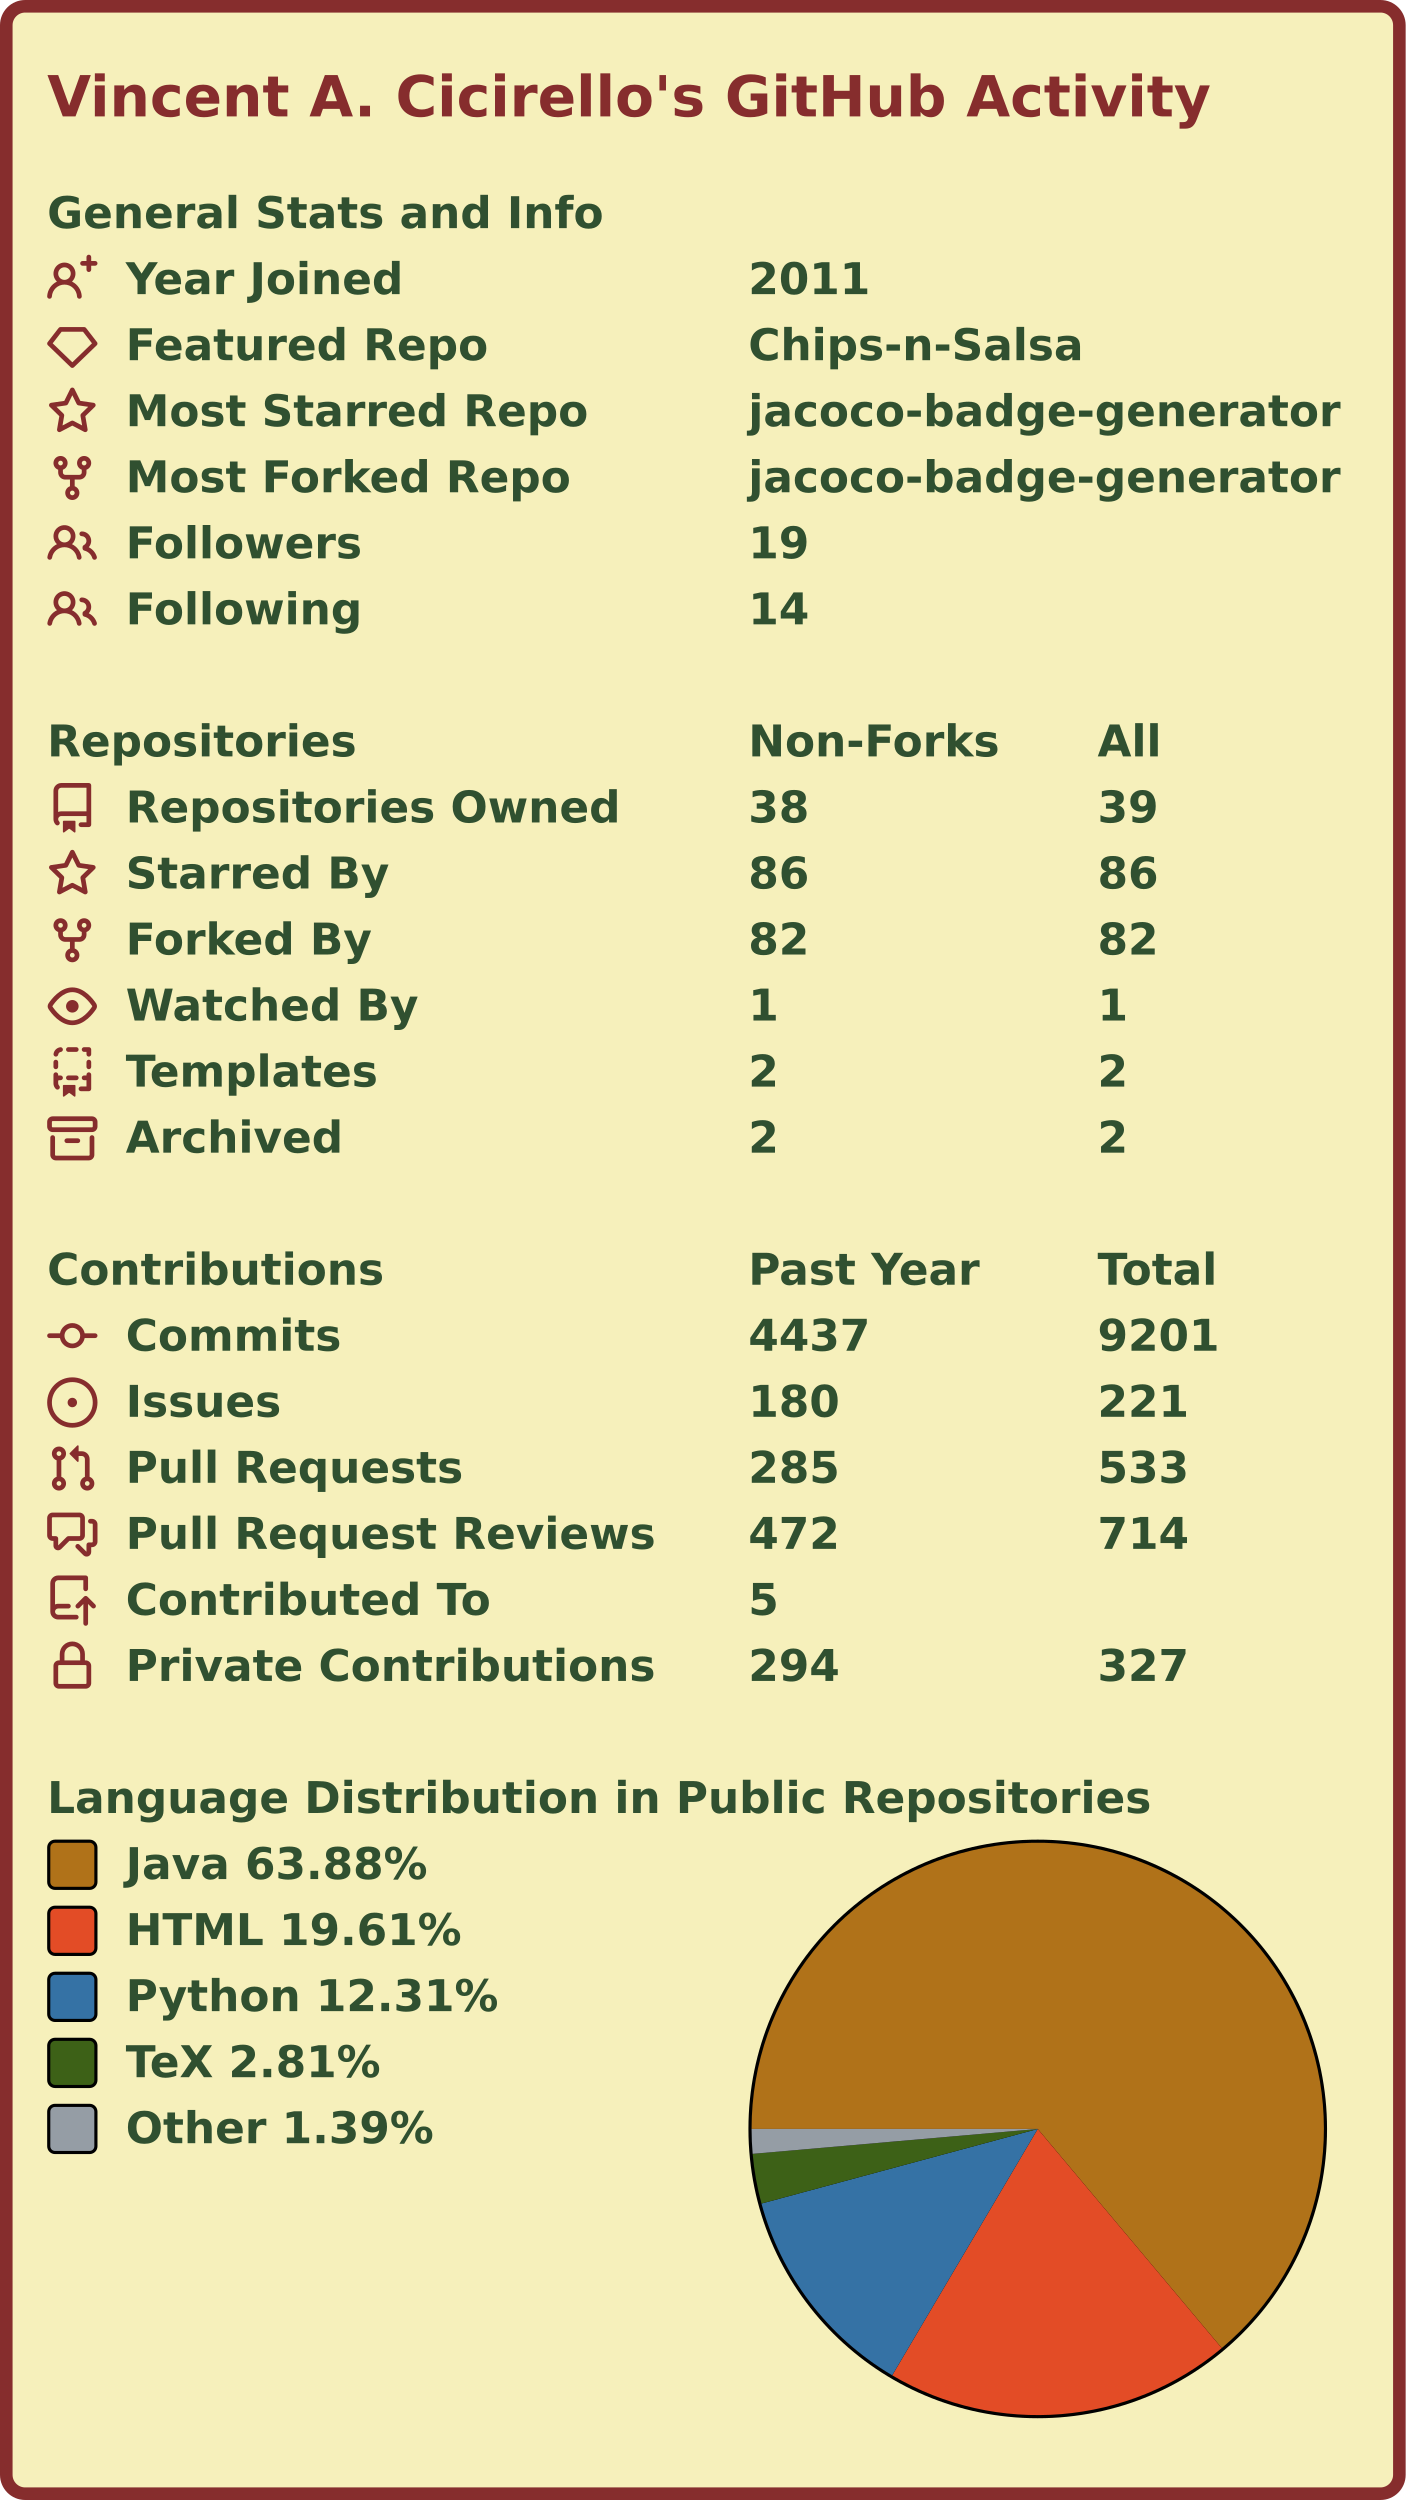
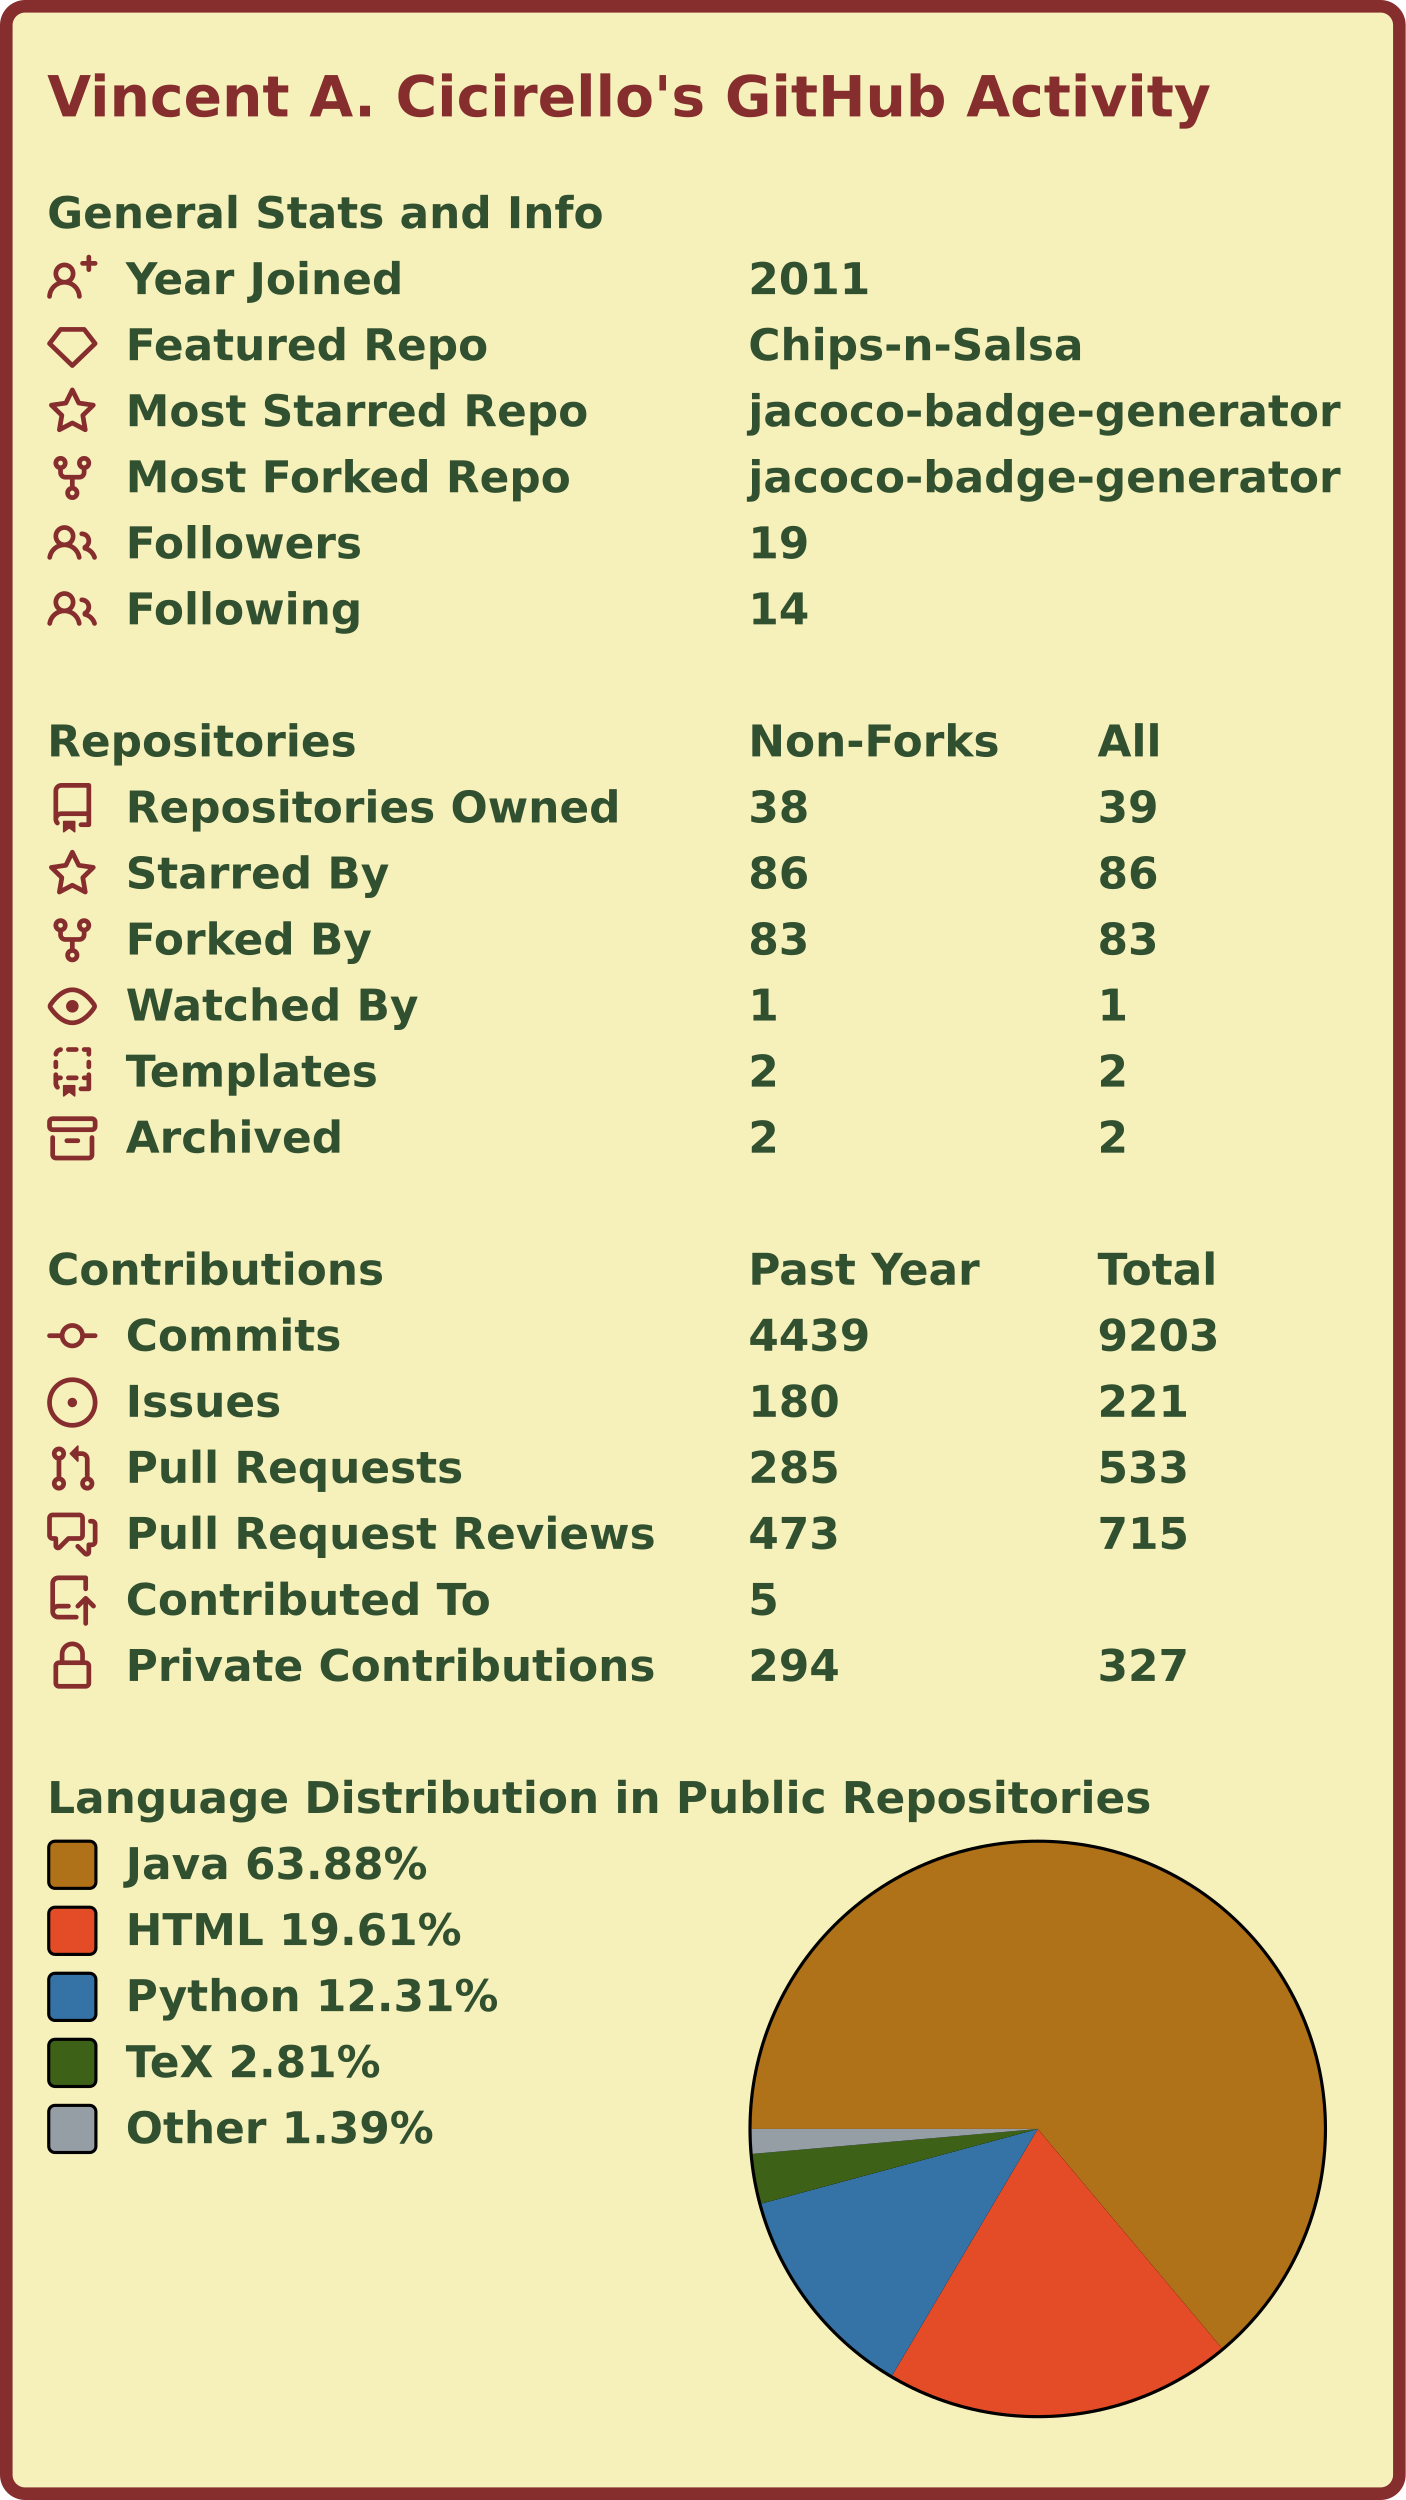
<svg xmlns="http://www.w3.org/2000/svg" width="447" height="795" viewBox="0 0 447 795" lang="en" xml:lang="en">
  <rect x="2" y="2" stroke-width="4" rx="6" width="443" height="791" stroke="#862d2d" fill="#f6f0bb" />
  <g font-weight="600" font-size="110pt" font-family="Verdana,Geneva,DejaVu Sans,sans-serif" text-rendering="geometricPrecision">
    <text x="122" y="301" lengthAdjust="spacingAndGlyphs" textLength="2985" transform="scale(0.123)" fill="#862d2d">Vincent A. Cicirello's GitHub Activity</text>
    <g transform="translate(0, 60)" fill="#305030">
      <g transform="translate(15, 0)">
        <g transform="scale(0.095)">
          <text x="0" y="132" textLength="1851" lengthAdjust="spacingAndGlyphs">General Stats and Info</text>
        </g>
      </g>
      <g transform="translate(15, 21)">
        <path fill="#862d2d" fill-rule="evenodd" d="M13.25 0a.75.75 0 01.75.75V2h1.25a.75.75 0 010 1.5H14v1.25a.75.75 0 01-1.5 0V3.5h-1.25a.75.75 0 010-1.5h1.25V.75a.75.75 0 01.75-.75zM5.5 4a2 2 0 100 4 2 2 0 000-4zm2.4 4.548a3.5 3.5 0 10-4.799 0 5.527 5.527 0 00-3.1 4.66.75.75 0 101.498.085A4.01 4.01 0 015.5 9.5a4.01 4.01 0 014.001 3.793.75.75 0 101.498-.086 5.527 5.527 0 00-3.1-4.659z" />
        <g transform="scale(0.095)">
          <text lengthAdjust="spacingAndGlyphs" textLength="932" x="263" y="132">Year Joined</text>
          <text lengthAdjust="spacingAndGlyphs" textLength="420" x="2347" y="132">2011</text>
        </g>
      </g>
      <g transform="translate(15, 42)">
        <path fill="#862d2d" fill-rule="evenodd" d="M3.637 2.291A.75.75 0 014.23 2h7.54a.75.75 0 01.593.291l3.48 4.5a.75.75 0 01-.072.999l-7.25 7a.75.75 0 01-1.042 0l-7.25-7a.75.75 0 01-.072-.999l3.48-4.5zM4.598 3.5L1.754 7.177 8 13.207l6.246-6.03L11.402 3.5H4.598z" />
        <g transform="scale(0.095)">
          <text lengthAdjust="spacingAndGlyphs" textLength="1215" x="263" y="132">Featured Repo</text>
          <text lengthAdjust="spacingAndGlyphs" textLength="1120" x="2347" y="132">Chips-n-Salsa</text>
        </g>
      </g>
      <g transform="translate(15, 63)">
        <path fill="#862d2d" fill-rule="evenodd" d="M8 .25a.75.75 0 01.673.418l1.882 3.815 4.21.612a.75.75 0 01.416 1.279l-3.046 2.97.719 4.192a.75.75 0 01-1.088.791L8 12.347l-3.766 1.98a.75.75 0 01-1.088-.79l.72-4.194L.818 6.374a.75.75 0 01.416-1.28l4.21-.611L7.327.668A.75.75 0 018 .25zm0 2.445L6.615 5.5a.75.75 0 01-.564.41l-3.097.45 2.24 2.184a.75.75 0 01.216.664l-.528 3.084 2.769-1.456a.75.75 0 01.698 0l2.77 1.456-.53-3.084a.75.75 0 01.216-.664l2.24-2.183-3.096-.45a.75.75 0 01-.564-.41L8 2.694v.001z" />
        <g transform="scale(0.095)">
          <text lengthAdjust="spacingAndGlyphs" textLength="1532" x="263" y="132">Most Starred Repo</text>
          <text lengthAdjust="spacingAndGlyphs" textLength="1986" x="2347" y="132">jacoco-badge-generator</text>
        </g>
      </g>
      <g transform="translate(15, 84)">
        <path fill="#862d2d" fill-rule="evenodd" d="M5 3.25a.75.75 0 11-1.5 0 .75.75 0 011.5 0zm0 2.122a2.25 2.25 0 10-1.5 0v.878A2.25 2.25 0 005.75 8.5h1.5v2.128a2.251 2.251 0 101.5 0V8.5h1.5a2.25 2.25 0 002.25-2.25v-.878a2.25 2.25 0 10-1.5 0v.878a.75.75 0 01-.75.75h-4.5A.75.75 0 015 6.25v-.878zm3.75 7.378a.75.75 0 11-1.5 0 .75.75 0 011.5 0zm3-8.75a.75.75 0 100-1.5.75.75 0 000 1.5z" />
        <g transform="scale(0.095)">
          <text lengthAdjust="spacingAndGlyphs" textLength="1485" x="263" y="132">Most Forked Repo</text>
          <text lengthAdjust="spacingAndGlyphs" textLength="1986" x="2347" y="132">jacoco-badge-generator</text>
        </g>
      </g>
      <g transform="translate(15, 105)">
        <path fill="#862d2d" fill-rule="evenodd" d="M5.5 3.5a2 2 0 100 4 2 2 0 000-4zM2 5.5a3.5 3.5 0 115.898 2.549 5.507 5.507 0 013.034 4.084.75.75 0 11-1.482.235 4.001 4.001 0 00-7.9 0 .75.75 0 01-1.482-.236A5.507 5.507 0 013.102 8.05 3.49 3.49 0 012 5.5zM11 4a.75.75 0 100 1.5 1.5 1.5 0 01.666 2.844.75.75 0 00-.416.672v.352a.75.75 0 00.574.73c1.2.289 2.162 1.2 2.522 2.372a.75.75 0 101.434-.44 5.01 5.01 0 00-2.56-3.012A3 3 0 0011 4z" />
        <g transform="scale(0.095)">
          <text lengthAdjust="spacingAndGlyphs" textLength="778" x="263" y="132">Followers</text>
          <text lengthAdjust="spacingAndGlyphs" textLength="210" x="2347" y="132">19</text>
        </g>
      </g>
      <g transform="translate(15, 126)">
        <path fill="#862d2d" fill-rule="evenodd" d="M5.5 3.5a2 2 0 100 4 2 2 0 000-4zM2 5.5a3.5 3.5 0 115.898 2.549 5.507 5.507 0 013.034 4.084.75.75 0 11-1.482.235 4.001 4.001 0 00-7.9 0 .75.75 0 01-1.482-.236A5.507 5.507 0 013.102 8.05 3.49 3.49 0 012 5.5zM11 4a.75.75 0 100 1.5 1.5 1.5 0 01.666 2.844.75.75 0 00-.416.672v.352a.75.75 0 00.574.73c1.2.289 2.162 1.2 2.522 2.372a.75.75 0 101.434-.44 5.01 5.01 0 00-2.56-3.012A3 3 0 0011 4z" />
        <g transform="scale(0.095)">
          <text lengthAdjust="spacingAndGlyphs" textLength="780" x="263" y="132">Following</text>
          <text lengthAdjust="spacingAndGlyphs" textLength="210" x="2347" y="132">14</text>
        </g>
      </g>
    </g>
    <g transform="translate(0, 228)" fill="#305030">
      <g transform="translate(15, 0)">
        <g transform="scale(0.095)">
          <text x="0" y="132" textLength="1020" lengthAdjust="spacingAndGlyphs">Repositories</text>
          <text x="2347" y="132" textLength="832" lengthAdjust="spacingAndGlyphs">Non-Forks</text>
          <text x="3516" y="132" textLength="206" lengthAdjust="spacingAndGlyphs">All</text>
        </g>
      </g>
      <g transform="translate(15, 21)">
        <path fill="#862d2d" fill-rule="evenodd" d="M2 2.5A2.5 2.5 0 014.5 0h8.75a.75.75 0 01.75.75v12.5a.75.75 0 01-.75.75h-2.5a.75.75 0 110-1.5h1.75v-2h-8a1 1 0 00-.714 1.7.75.75 0 01-1.072 1.05A2.495 2.495 0 012 11.5v-9zm10.5-1V9h-8c-.356 0-.694.074-1 .208V2.5a1 1 0 011-1h8zM5 12.25v3.25a.25.25 0 00.4.2l1.45-1.087a.25.25 0 01.3 0L8.6 15.7a.25.25 0 00.4-.2v-3.25a.25.25 0 00-.25-.25h-3.5a.25.25 0 00-.25.25z" />
        <g transform="scale(0.095)">
          <text lengthAdjust="spacingAndGlyphs" textLength="1650" x="263" y="132">Repositories Owned</text>
          <text lengthAdjust="spacingAndGlyphs" textLength="210" x="2347" y="132">38</text>
          <text lengthAdjust="spacingAndGlyphs" textLength="210" x="3516" y="132">39</text>
        </g>
      </g>
      <g transform="translate(15, 42)">
        <path fill="#862d2d" fill-rule="evenodd" d="M8 .25a.75.75 0 01.673.418l1.882 3.815 4.21.612a.75.75 0 01.416 1.279l-3.046 2.97.719 4.192a.75.75 0 01-1.088.791L8 12.347l-3.766 1.98a.75.75 0 01-1.088-.79l.72-4.194L.818 6.374a.75.75 0 01.416-1.28l4.21-.611L7.327.668A.75.75 0 018 .25zm0 2.445L6.615 5.5a.75.75 0 01-.564.41l-3.097.45 2.24 2.184a.75.75 0 01.216.664l-.528 3.084 2.769-1.456a.75.75 0 01.698 0l2.77 1.456-.53-3.084a.75.75 0 01.216-.664l2.24-2.183-3.096-.45a.75.75 0 01-.564-.41L8 2.694v.001z" />
        <g transform="scale(0.095)">
          <text lengthAdjust="spacingAndGlyphs" textLength="874" x="263" y="132">Starred By</text>
          <text lengthAdjust="spacingAndGlyphs" textLength="210" x="2347" y="132">86</text>
          <text lengthAdjust="spacingAndGlyphs" textLength="210" x="3516" y="132">86</text>
        </g>
      </g>
      <g transform="translate(15, 63)">
        <path fill="#862d2d" fill-rule="evenodd" d="M5 3.25a.75.75 0 11-1.5 0 .75.75 0 011.5 0zm0 2.122a2.25 2.25 0 10-1.5 0v.878A2.25 2.25 0 005.75 8.5h1.5v2.128a2.251 2.251 0 101.5 0V8.5h1.5a2.25 2.25 0 002.25-2.25v-.878a2.25 2.25 0 10-1.5 0v.878a.75.75 0 01-.75.75h-4.5A.75.75 0 015 6.25v-.878zm3.75 7.378a.75.75 0 11-1.5 0 .75.75 0 011.5 0zm3-8.75a.75.75 0 100-1.5.75.75 0 000 1.5z" />
        <g transform="scale(0.095)">
          <text lengthAdjust="spacingAndGlyphs" textLength="828" x="263" y="132">Forked By</text>
-           <text lengthAdjust="spacingAndGlyphs" textLength="210" x="2347" y="132">82</text>
-           <text lengthAdjust="spacingAndGlyphs" textLength="210" x="3516" y="132">82</text>
+           <text lengthAdjust="spacingAndGlyphs" textLength="210" x="2347" y="132">83</text>
+           <text lengthAdjust="spacingAndGlyphs" textLength="210" x="3516" y="132">83</text>
        </g>
      </g>
      <g transform="translate(15, 84)">
        <path fill="#862d2d" fill-rule="evenodd" d="M1.679 7.932c.412-.621 1.242-1.75 2.366-2.717C5.175 4.242 6.527 3.5 8 3.5c1.473 0 2.824.742 3.955 1.715 1.124.967 1.954 2.096 2.366 2.717a.119.119 0 010 .136c-.412.621-1.242 1.75-2.366 2.717C10.825 11.758 9.473 12.5 8 12.5c-1.473 0-2.824-.742-3.955-1.715C2.92 9.818 2.09 8.69 1.679 8.068a.119.119 0 010-.136zM8 2c-1.981 0-3.67.992-4.933 2.078C1.797 5.169.88 6.423.43 7.1a1.619 1.619 0 000 1.798c.45.678 1.367 1.932 2.637 3.024C4.329 13.008 6.019 14 8 14c1.981 0 3.67-.992 4.933-2.078 1.27-1.091 2.187-2.345 2.637-3.023a1.619 1.619 0 000-1.798c-.45-.678-1.367-1.932-2.637-3.023C11.671 2.992 9.981 2 8 2zm0 8a2 2 0 100-4 2 2 0 000 4z" />
        <g transform="scale(0.095)">
          <text lengthAdjust="spacingAndGlyphs" textLength="993" x="263" y="132">Watched By</text>
          <text lengthAdjust="spacingAndGlyphs" textLength="105" x="2347" y="132">1</text>
          <text lengthAdjust="spacingAndGlyphs" textLength="105" x="3516" y="132">1</text>
        </g>
      </g>
      <g transform="translate(15, 105)">
        <path fill="#862d2d" fill-rule="evenodd" d="M6 .75A.75.75 0 016.75 0h2.5a.75.75 0 010 1.5h-2.5A.75.75 0 016 .75zm5 0a.75.75 0 01.75-.75h1.5a.75.75 0 01.75.75v1.5a.75.75 0 01-1.5 0V1.5h-.75A.75.75 0 0111 .75zM4.992.662a.75.75 0 01-.636.848c-.436.063-.783.41-.846.846a.75.75 0 01-1.485-.212A2.501 2.501 0 014.144.025a.75.75 0 01.848.637zM2.75 4a.75.75 0 01.75.75v1.5a.75.75 0 01-1.5 0v-1.5A.75.75 0 012.75 4zm10.5 0a.75.75 0 01.75.75v1.5a.75.75 0 01-1.5 0v-1.5a.75.75 0 01.75-.75zM2.75 8a.75.75 0 01.75.75v.268A1.72 1.72 0 013.75 9h.5a.75.75 0 010 1.5h-.5a.25.25 0 00-.25.25v.75c0 .28.114.532.3.714a.75.75 0 01-1.05 1.072A2.495 2.495 0 012 11.5V8.75A.75.75 0 012.75 8zm10.5 0a.75.75 0 01.75.75v4.5a.75.75 0 01-.75.75h-2.5a.75.75 0 010-1.5h1.75v-2h-.75a.75.75 0 010-1.5h.75v-.25a.75.75 0 01.75-.75zM6 9.75A.75.75 0 016.75 9h2.5a.75.75 0 010 1.5h-2.5A.75.75 0 016 9.75zm-1 2.5v3.25a.25.25 0 00.4.2l1.45-1.087a.25.25 0 01.3 0L8.6 15.7a.25.25 0 00.4-.2v-3.25a.25.25 0 00-.25-.25h-3.5a.25.25 0 00-.25.25z" />
        <g transform="scale(0.095)">
          <text lengthAdjust="spacingAndGlyphs" textLength="868" x="263" y="132">Templates</text>
          <text lengthAdjust="spacingAndGlyphs" textLength="105" x="2347" y="132">2</text>
          <text lengthAdjust="spacingAndGlyphs" textLength="105" x="3516" y="132">2</text>
        </g>
      </g>
      <g transform="translate(15, 126)">
        <path fill="#862d2d" fill-rule="evenodd" d="M1.75 2.5a.25.25 0 00-.25.25v1.5c0 .138.112.25.25.25h12.5a.25.25 0 00.25-.25v-1.5a.25.25 0 00-.25-.25H1.75zM0 2.75C0 1.784.784 1 1.75 1h12.5c.966 0 1.75.784 1.75 1.75v1.5A1.75 1.75 0 0114.25 6H1.75A1.75 1.75 0 010 4.25v-1.5zM1.75 7a.75.75 0 01.75.75v5.5c0 .138.112.25.25.25h10.5a.25.25 0 00.25-.25v-5.5a.75.75 0 111.5 0v5.5A1.75 1.75 0 0113.25 15H2.75A1.75 1.75 0 011 13.25v-5.5A.75.75 0 011.75 7zm4.5 1a.75.75 0 000 1.5h3.5a.75.75 0 100-1.5h-3.5z" />
        <g transform="scale(0.095)">
          <text lengthAdjust="spacingAndGlyphs" textLength="726" x="263" y="132">Archived</text>
          <text lengthAdjust="spacingAndGlyphs" textLength="105" x="2347" y="132">2</text>
          <text lengthAdjust="spacingAndGlyphs" textLength="105" x="3516" y="132">2</text>
        </g>
      </g>
    </g>
    <g transform="translate(0, 396)" fill="#305030">
      <g transform="translate(15, 0)">
        <g transform="scale(0.095)">
          <text x="0" y="132" textLength="1112" lengthAdjust="spacingAndGlyphs">Contributions</text>
          <text x="2347" y="132" textLength="774" lengthAdjust="spacingAndGlyphs">Past Year</text>
          <text x="3516" y="132" textLength="414" lengthAdjust="spacingAndGlyphs">Total</text>
        </g>
      </g>
      <g transform="translate(15, 21)">
        <path fill="#862d2d" fill-rule="evenodd" d="M10.5 7.75a2.5 2.5 0 11-5 0 2.5 2.5 0 015 0zm1.43.75a4.002 4.002 0 01-7.86 0H.75a.75.75 0 110-1.5h3.32a4.001 4.001 0 017.86 0h3.32a.75.75 0 110 1.5h-3.32z" />
        <g transform="scale(0.095)">
          <text lengthAdjust="spacingAndGlyphs" textLength="734" x="263" y="132">Commits</text>
-           <text lengthAdjust="spacingAndGlyphs" textLength="420" x="2347" y="132">4437</text>
-           <text lengthAdjust="spacingAndGlyphs" textLength="420" x="3516" y="132">9201</text>
+           <text lengthAdjust="spacingAndGlyphs" textLength="420" x="2347" y="132">4439</text>
+           <text lengthAdjust="spacingAndGlyphs" textLength="420" x="3516" y="132">9203</text>
        </g>
      </g>
      <g transform="translate(15, 42)">
        <path fill="#862d2d" d="M8 9.5a1.5 1.5 0 100-3 1.5 1.5 0 000 3z" />
        <path fill="#862d2d" fill-rule="evenodd" d="M8 0a8 8 0 100 16A8 8 0 008 0zM1.5 8a6.5 6.5 0 1113 0 6.5 6.5 0 01-13 0z" />
        <g transform="scale(0.095)">
          <text lengthAdjust="spacingAndGlyphs" textLength="512" x="263" y="132">Issues</text>
          <text lengthAdjust="spacingAndGlyphs" textLength="315" x="2347" y="132">180</text>
          <text lengthAdjust="spacingAndGlyphs" textLength="315" x="3516" y="132">221</text>
        </g>
      </g>
      <g transform="translate(15, 63)">
        <path fill="#862d2d" fill-rule="evenodd" d="M7.177 3.073L9.573.677A.25.25 0 0110 .854v4.792a.25.25 0 01-.427.177L7.177 3.427a.25.25 0 010-.354zM3.75 2.5a.75.75 0 100 1.5.75.75 0 000-1.5zm-2.25.75a2.25 2.25 0 113 2.122v5.256a2.251 2.251 0 11-1.5 0V5.372A2.25 2.25 0 011.5 3.25zM11 2.5h-1V4h1a1 1 0 011 1v5.628a2.251 2.251 0 101.5 0V5A2.5 2.5 0 0011 2.5zm1 10.25a.75.75 0 111.5 0 .75.75 0 01-1.5 0zM3.75 12a.75.75 0 100 1.5.75.75 0 000-1.5z" />
        <g transform="scale(0.095)">
          <text lengthAdjust="spacingAndGlyphs" textLength="1113" x="263" y="132">Pull Requests</text>
          <text lengthAdjust="spacingAndGlyphs" textLength="315" x="2347" y="132">285</text>
          <text lengthAdjust="spacingAndGlyphs" textLength="315" x="3516" y="132">533</text>
        </g>
      </g>
      <g transform="translate(15, 84)">
        <path fill="#862d2d" fill-rule="evenodd" d="M1.5 2.75a.25.25 0 01.25-.25h8.5a.25.25 0 01.25.25v5.5a.25.25 0 01-.25.25h-3.5a.75.75 0 00-.53.22L3.5 11.44V9.25a.75.75 0 00-.75-.75h-1a.25.25 0 01-.25-.25v-5.5zM1.75 1A1.75 1.75 0 000 2.75v5.5C0 9.216.784 10 1.75 10H2v1.543a1.457 1.457 0 002.487 1.03L7.061 10h3.189A1.75 1.75 0 0012 8.25v-5.5A1.75 1.75 0 0010.25 1h-8.5zM14.5 4.75a.25.25 0 00-.25-.25h-.5a.75.75 0 110-1.5h.5c.966 0 1.75.784 1.75 1.75v5.5A1.75 1.75 0 0114.25 12H14v1.543a1.457 1.457 0 01-2.487 1.03L9.22 12.28a.75.75 0 111.06-1.06l2.22 2.22v-2.19a.75.75 0 01.75-.75h1a.25.25 0 00.25-.25v-5.5z" />
        <g transform="scale(0.095)">
          <text lengthAdjust="spacingAndGlyphs" textLength="1762" x="263" y="132">Pull Request Reviews</text>
-           <text lengthAdjust="spacingAndGlyphs" textLength="315" x="2347" y="132">472</text>
-           <text lengthAdjust="spacingAndGlyphs" textLength="315" x="3516" y="132">714</text>
+           <text lengthAdjust="spacingAndGlyphs" textLength="315" x="2347" y="132">473</text>
+           <text lengthAdjust="spacingAndGlyphs" textLength="315" x="3516" y="132">715</text>
        </g>
      </g>
      <g transform="translate(15, 105)">
        <path fill="#862d2d" fill-rule="evenodd" d="M1 2.5A2.5 2.5 0 013.5 0h8.75a.75.75 0 01.75.75v3.5a.75.75 0 01-1.5 0V1.5h-8a1 1 0 00-1 1v6.708A2.492 2.492 0 013.5 9h3.25a.75.75 0 010 1.5H3.5a1 1 0 100 2h5.75a.75.75 0 010 1.5H3.5A2.5 2.5 0 011 11.5v-9zm13.23 7.79a.75.75 0 001.06-1.06l-2.505-2.505a.75.75 0 00-1.06 0L9.22 9.229a.75.75 0 001.06 1.061l1.225-1.224v6.184a.75.75 0 001.5 0V9.066l1.224 1.224z" />
        <g transform="scale(0.095)">
          <text lengthAdjust="spacingAndGlyphs" textLength="1234" x="263" y="132">Contributed To</text>
          <text lengthAdjust="spacingAndGlyphs" textLength="105" x="2347" y="132">5</text>
        </g>
      </g>
      <g transform="translate(15, 126)">
        <path fill="#862d2d" fill-rule="evenodd" d="M4 4v2h-.25A1.75 1.75 0 002 7.75v5.5c0 .966.784 1.75 1.75 1.75h8.5A1.75 1.75 0 0014 13.25v-5.5A1.75 1.75 0 0012.25 6H12V4a4 4 0 10-8 0zm6.5 2V4a2.5 2.5 0 00-5 0v2h5zM12 7.5h.25a.25.25 0 01.25.25v5.5a.25.25 0 01-.25.25h-8.5a.25.25 0 01-.25-.25v-5.5a.25.25 0 01.25-.25H12z" />
        <g transform="scale(0.095)">
          <text lengthAdjust="spacingAndGlyphs" textLength="1742" x="263" y="132">Private Contributions</text>
          <text lengthAdjust="spacingAndGlyphs" textLength="315" x="2347" y="132">294</text>
          <text lengthAdjust="spacingAndGlyphs" textLength="315" x="3516" y="132">327</text>
        </g>
      </g>
    </g>
    <g transform="translate(0, 564)" fill="#305030">
      <g transform="translate(15, 0)">
        <g transform="scale(0.095)">
          <text x="0" y="132" textLength="3652" lengthAdjust="spacingAndGlyphs">Language Distribution in Public Repositories</text>
        </g>
      </g>
      <g transform="translate(238, 21)">
        <circle cx="92" cy="92" r="92" fill="#000000" />
      </g>
      <g transform="translate(239, 22)">
        <g>
          <path fill-rule="evenodd" fill="#b07219" d="M 0.0,91 A 91 91 0 1 1 149.512 160.694 L 91,91 Z" />
          <path fill-rule="evenodd" fill="#e34c26" d="M 149.512,160.694 A 91 91 0 0 1 44.715 169.35 L 91,91 Z" />
          <path fill-rule="evenodd" fill="#3572A5" d="M 44.715,169.35 A 91 91 0 0 1 3.147 114.724 L 91,91 Z" />
          <path fill-rule="evenodd" fill="#3D6117" d="M 3.147,114.724 A 91 91 0 0 1 0.345 98.92 L 91,91 Z" />
          <path fill-rule="evenodd" fill="#959da5" d="M 0.345,98.92 A 91 91 0 0 1 0.0 91 L 91,91 Z" />
          <animateTransform attributeName="transform" attributeType="XML" type="rotate" from="0 91 91" to="360 91 91" dur="10s" repeatCount="indefinite" />
        </g>
      </g>
      <g transform="translate(15, 21)">
        <rect x="0.5" y="0.5" rx="2" width="15" height="15" fill="#b07219" stroke-width="1" stroke="#000000" />
        <text transform="scale(0.095)" x="263" y="132" textLength="1038" lengthAdjust="spacingAndGlyphs">Java 63.88%</text>
      </g>
      <g transform="translate(15, 42)">
        <rect x="0.5" y="0.5" rx="2" width="15" height="15" fill="#e34c26" stroke-width="1" stroke="#000000" />
        <text transform="scale(0.095)" x="263" y="132" textLength="1142" lengthAdjust="spacingAndGlyphs">HTML 19.61%</text>
      </g>
      <g transform="translate(15, 63)">
        <rect x="0.5" y="0.5" rx="2" width="15" height="15" fill="#3572A5" stroke-width="1" stroke="#000000" />
        <text transform="scale(0.095)" x="263" y="132" textLength="1254" lengthAdjust="spacingAndGlyphs">Python 12.31%</text>
      </g>
      <g transform="translate(15, 84)">
        <rect x="0.5" y="0.5" rx="2" width="15" height="15" fill="#3D6117" stroke-width="1" stroke="#000000" />
        <text transform="scale(0.095)" x="263" y="132" textLength="894" lengthAdjust="spacingAndGlyphs">TeX 2.81%</text>
      </g>
      <g transform="translate(15, 105)">
        <rect x="0.5" y="0.5" rx="2" width="15" height="15" fill="#959da5" stroke-width="1" stroke="#000000" />
        <text transform="scale(0.095)" x="263" y="132" textLength="1047" lengthAdjust="spacingAndGlyphs">Other 1.39%</text>
      </g>
    </g>
  </g>
</svg>
